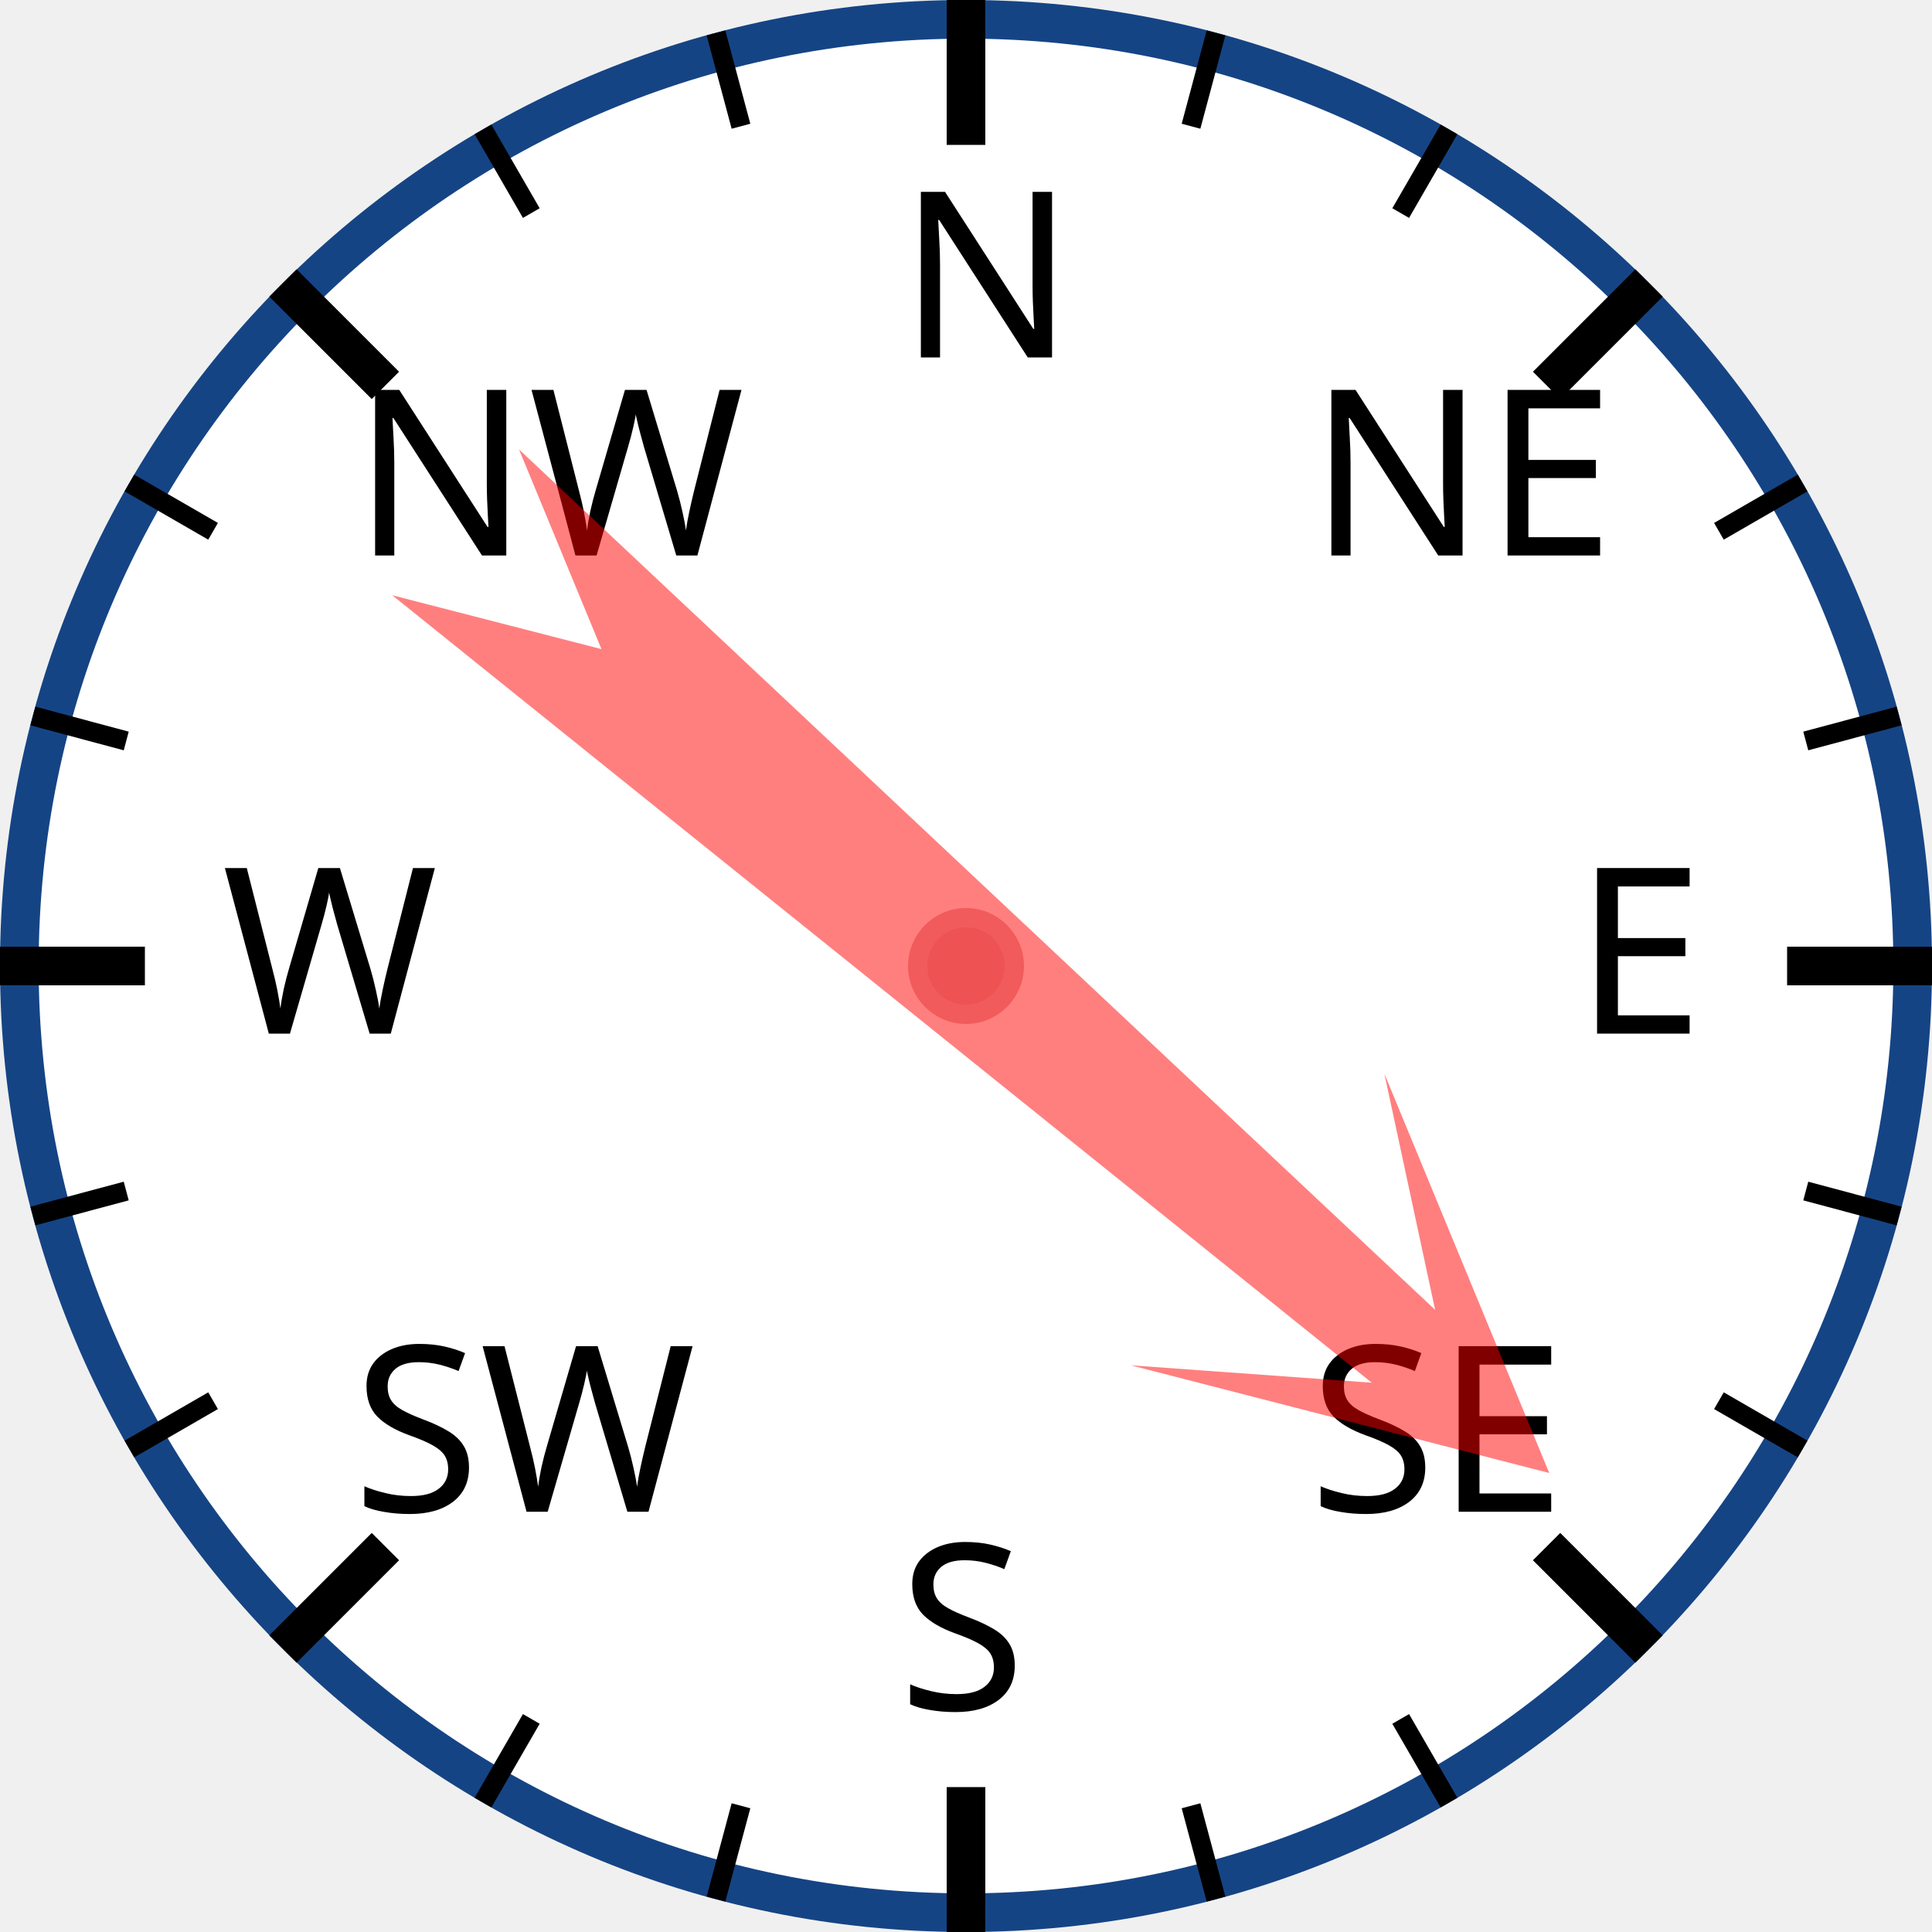
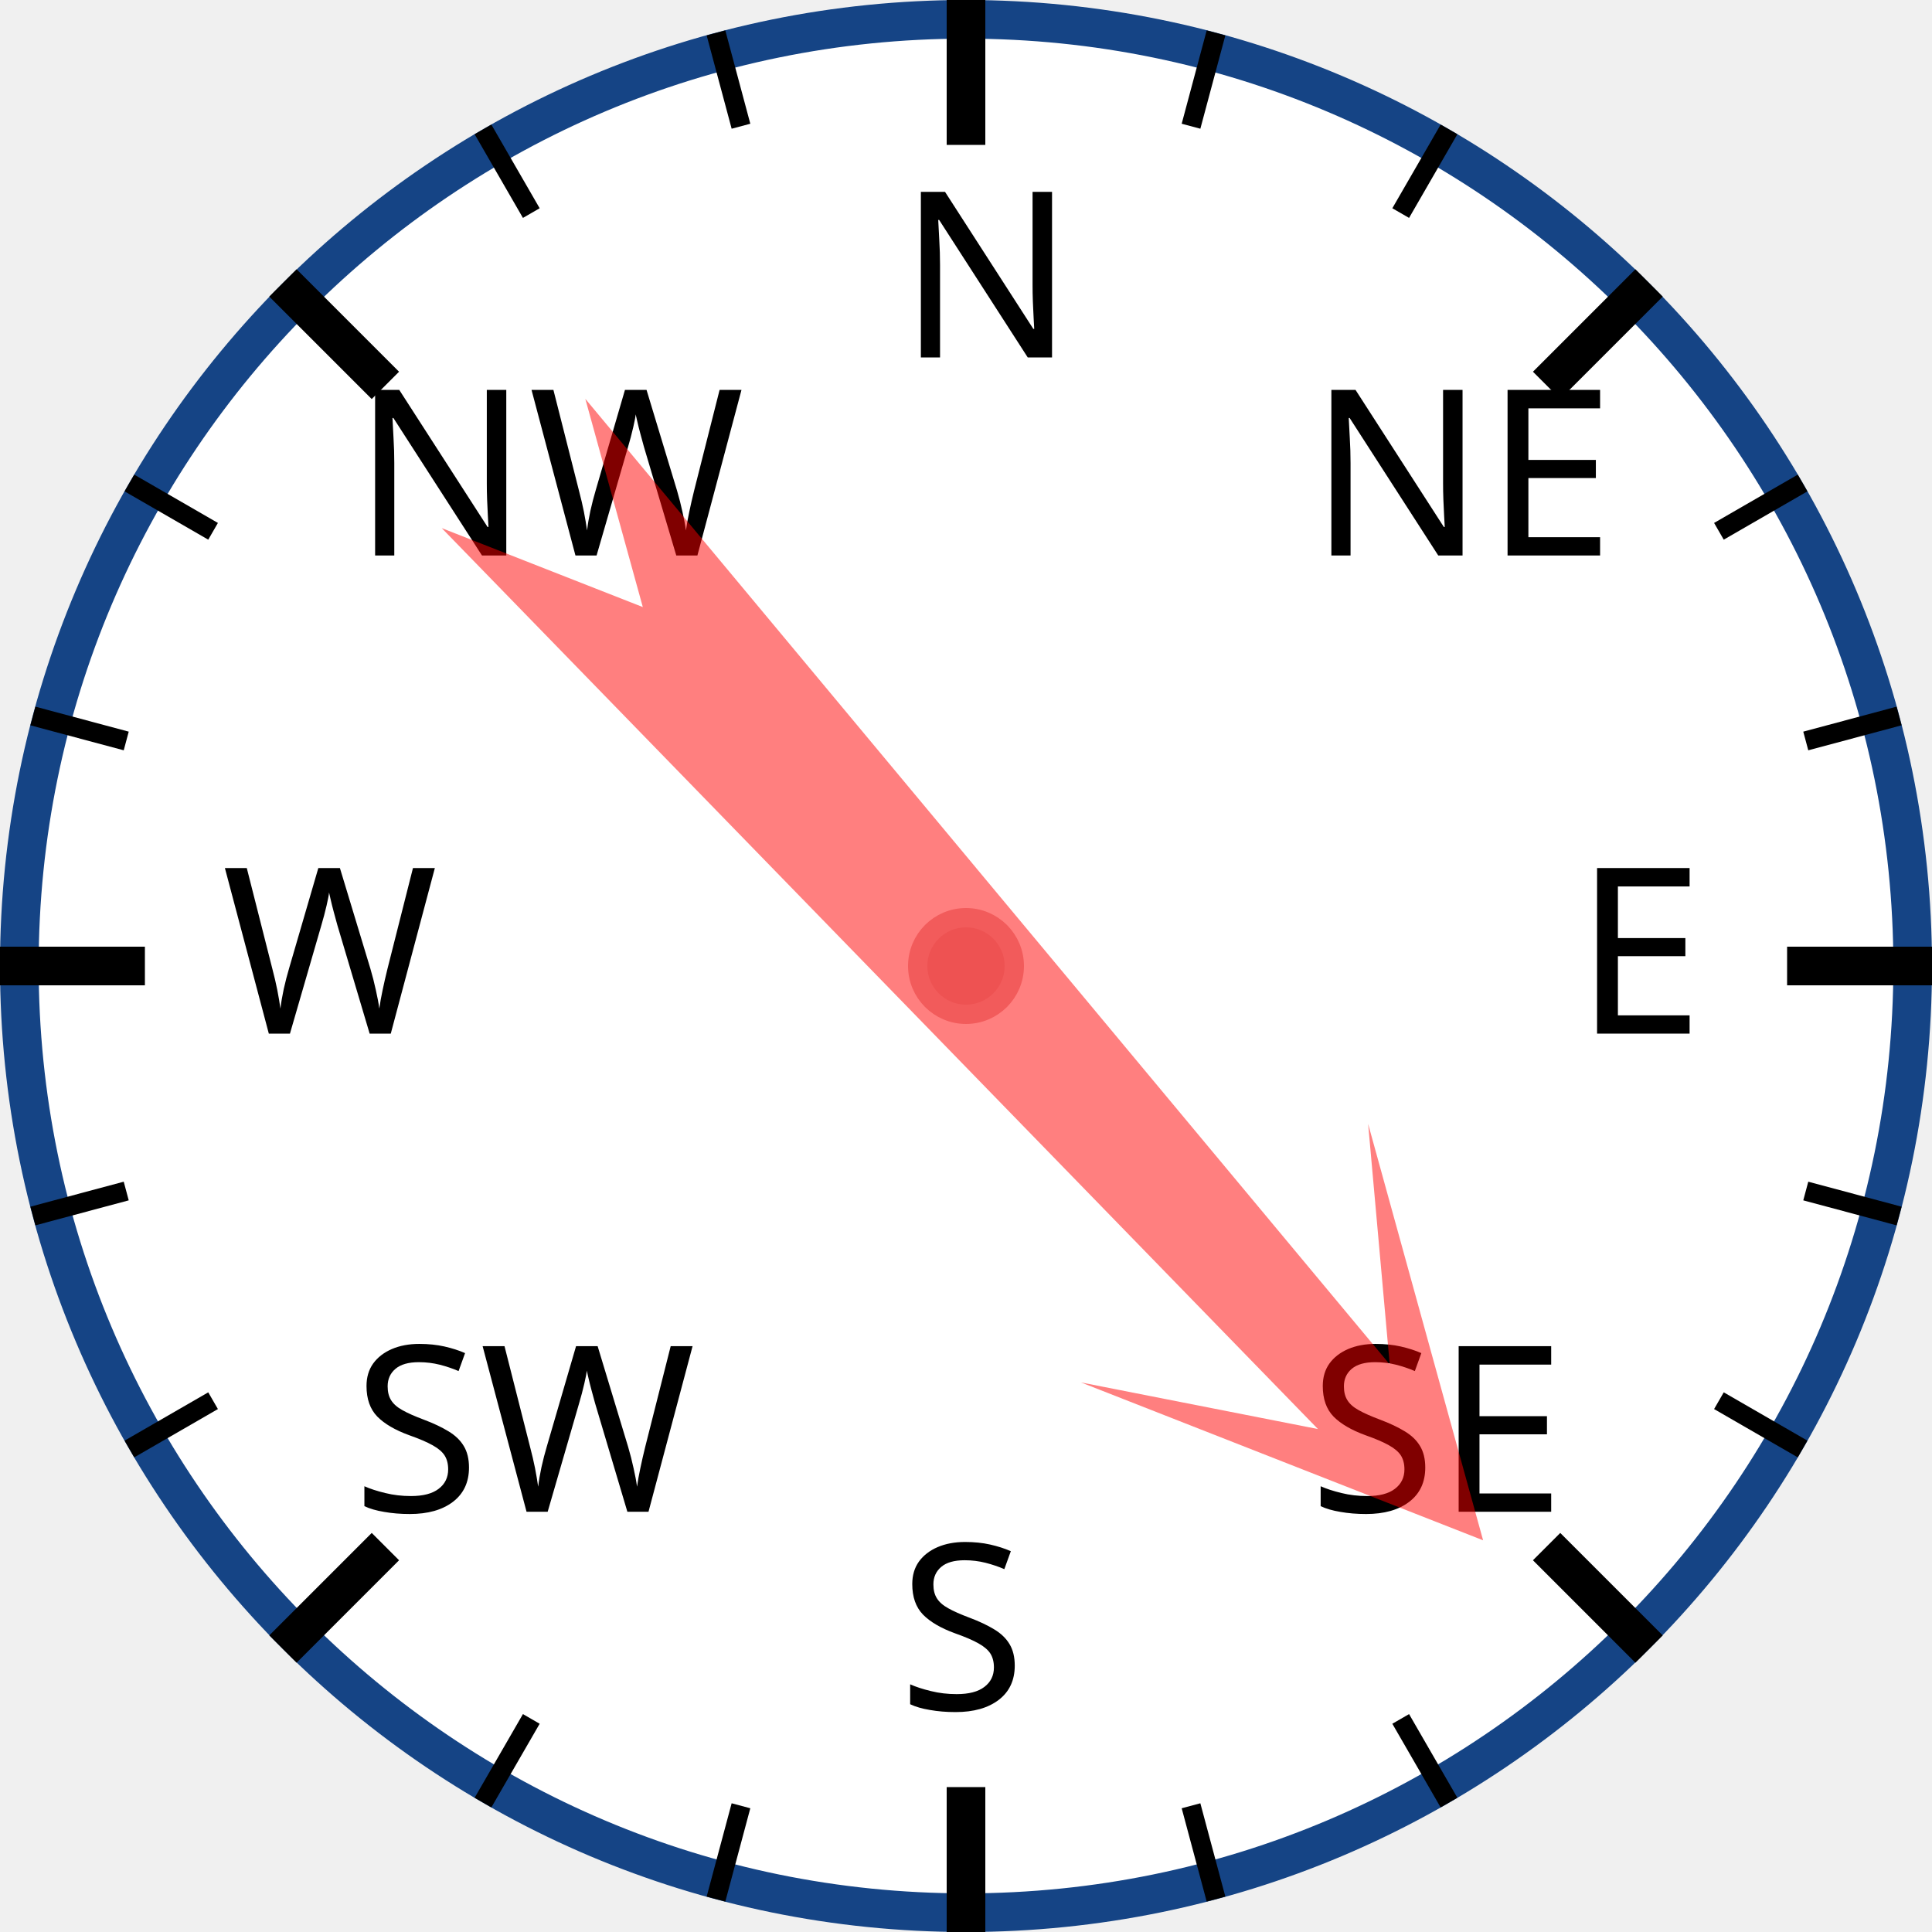
<svg xmlns="http://www.w3.org/2000/svg" width="120px" height="120px" viewBox="0 0 200 200">
  <circle cx="100" cy="100" r="98" style="fill: white; stroke: #154485; stroke-width: 4;" />
  <text x="93.0" y="37.0" style="font-family: sans-serif; font-size: 18pt;">N</text>
  <line x1="100.0" y1="0.0" x2="100.0" y2="15.0" style="stroke: black; stroke-width: 4;" />
  <line x1="74.118" y1="3.407" x2="76.706" y2="13.067" style="stroke: black; stroke-width: 2;" />
  <line x1="50" y1="13.397" x2="55" y2="22.058" style="stroke: black; stroke-width: 2;" />
  <text x="36.503" y="57.503" style="font-family: sans-serif; font-size: 18pt;">NW</text>
  <line x1="29.289" y1="29.289" x2="39.896" y2="39.896" style="stroke: black; stroke-width: 4;" />
  <line x1="13.397" y1="50" x2="22.058" y2="55" style="stroke: black; stroke-width: 2;" />
  <line x1="3.407" y1="74.118" x2="13.067" y2="76.706" style="stroke: black; stroke-width: 2;" />
  <text x="23.0" y="107.0" style="font-family: sans-serif; font-size: 18pt;">W</text>
  <line x1="0.0" y1="100.0" x2="15.0" y2="100.0" style="stroke: black; stroke-width: 4;" />
  <line x1="3.407" y1="125.882" x2="13.067" y2="123.294" style="stroke: black; stroke-width: 2;" />
  <line x1="13.397" y1="150" x2="22.058" y2="145" style="stroke: black; stroke-width: 2;" />
  <text x="36.503" y="156.497" style="font-family: sans-serif; font-size: 18pt;">SW</text>
  <line x1="29.289" y1="170.711" x2="39.896" y2="160.104" style="stroke: black; stroke-width: 4;" />
  <line x1="50" y1="186.603" x2="55" y2="177.942" style="stroke: black; stroke-width: 2;" />
  <line x1="74.118" y1="196.593" x2="76.706" y2="186.933" style="stroke: black; stroke-width: 2;" />
  <text x="93" y="177.0" style="font-family: sans-serif; font-size: 18pt;">S</text>
  <line x1="100" y1="200.0" x2="100" y2="185.0" style="stroke: black; stroke-width: 4;" />
  <line x1="125.882" y1="196.593" x2="123.294" y2="186.933" style="stroke: black; stroke-width: 2;" />
  <line x1="150.0" y1="186.603" x2="145.0" y2="177.942" style="stroke: black; stroke-width: 2;" />
  <text x="135.497" y="156.497" style="font-family: sans-serif; font-size: 18pt;">SE</text>
  <line x1="170.711" y1="170.711" x2="160.104" y2="160.104" style="stroke: black; stroke-width: 4;" />
  <line x1="186.603" y1="150" x2="177.942" y2="145" style="stroke: black; stroke-width: 2;" />
  <line x1="196.593" y1="125.882" x2="186.933" y2="123.294" style="stroke: black; stroke-width: 2;" />
  <text x="163.0" y="107" style="font-family: sans-serif; font-size: 18pt;">E</text>
  <line x1="200.0" y1="100" x2="185.0" y2="100" style="stroke: black; stroke-width: 4;" />
  <line x1="196.593" y1="74.118" x2="186.933" y2="76.706" style="stroke: black; stroke-width: 2;" />
  <line x1="186.603" y1="50" x2="177.942" y2="55" style="stroke: black; stroke-width: 2;" />
  <text x="135.497" y="57.503" style="font-family: sans-serif; font-size: 18pt;">NE</text>
  <line x1="170.711" y1="29.289" x2="160.104" y2="39.896" style="stroke: black; stroke-width: 4;" />
  <line x1="150" y1="13.397" x2="145" y2="22.058" style="stroke: black; stroke-width: 2;" />
  <line x1="125.882" y1="3.407" x2="123.294" y2="13.067" style="stroke: black; stroke-width: 2;" />
-   <polygon points="100 20 120 60 105 40 110 170 100 150 90 170 95 40 80 60" style="fill: red; fill-opacity: 0.5;" transform="rotate(131,100,100)" />
+   <polygon points="100 20 120 60 105 40 110 170 100 150 90 170 95 40 80 60" style="fill: red; fill-opacity: 0.5;" transform="rotate(138,100,100)" />
  <circle cx="100" cy="100" r="5" style="fill: #EE5252; stroke: #F25B5B; stroke-width: 2;" />
</svg>
